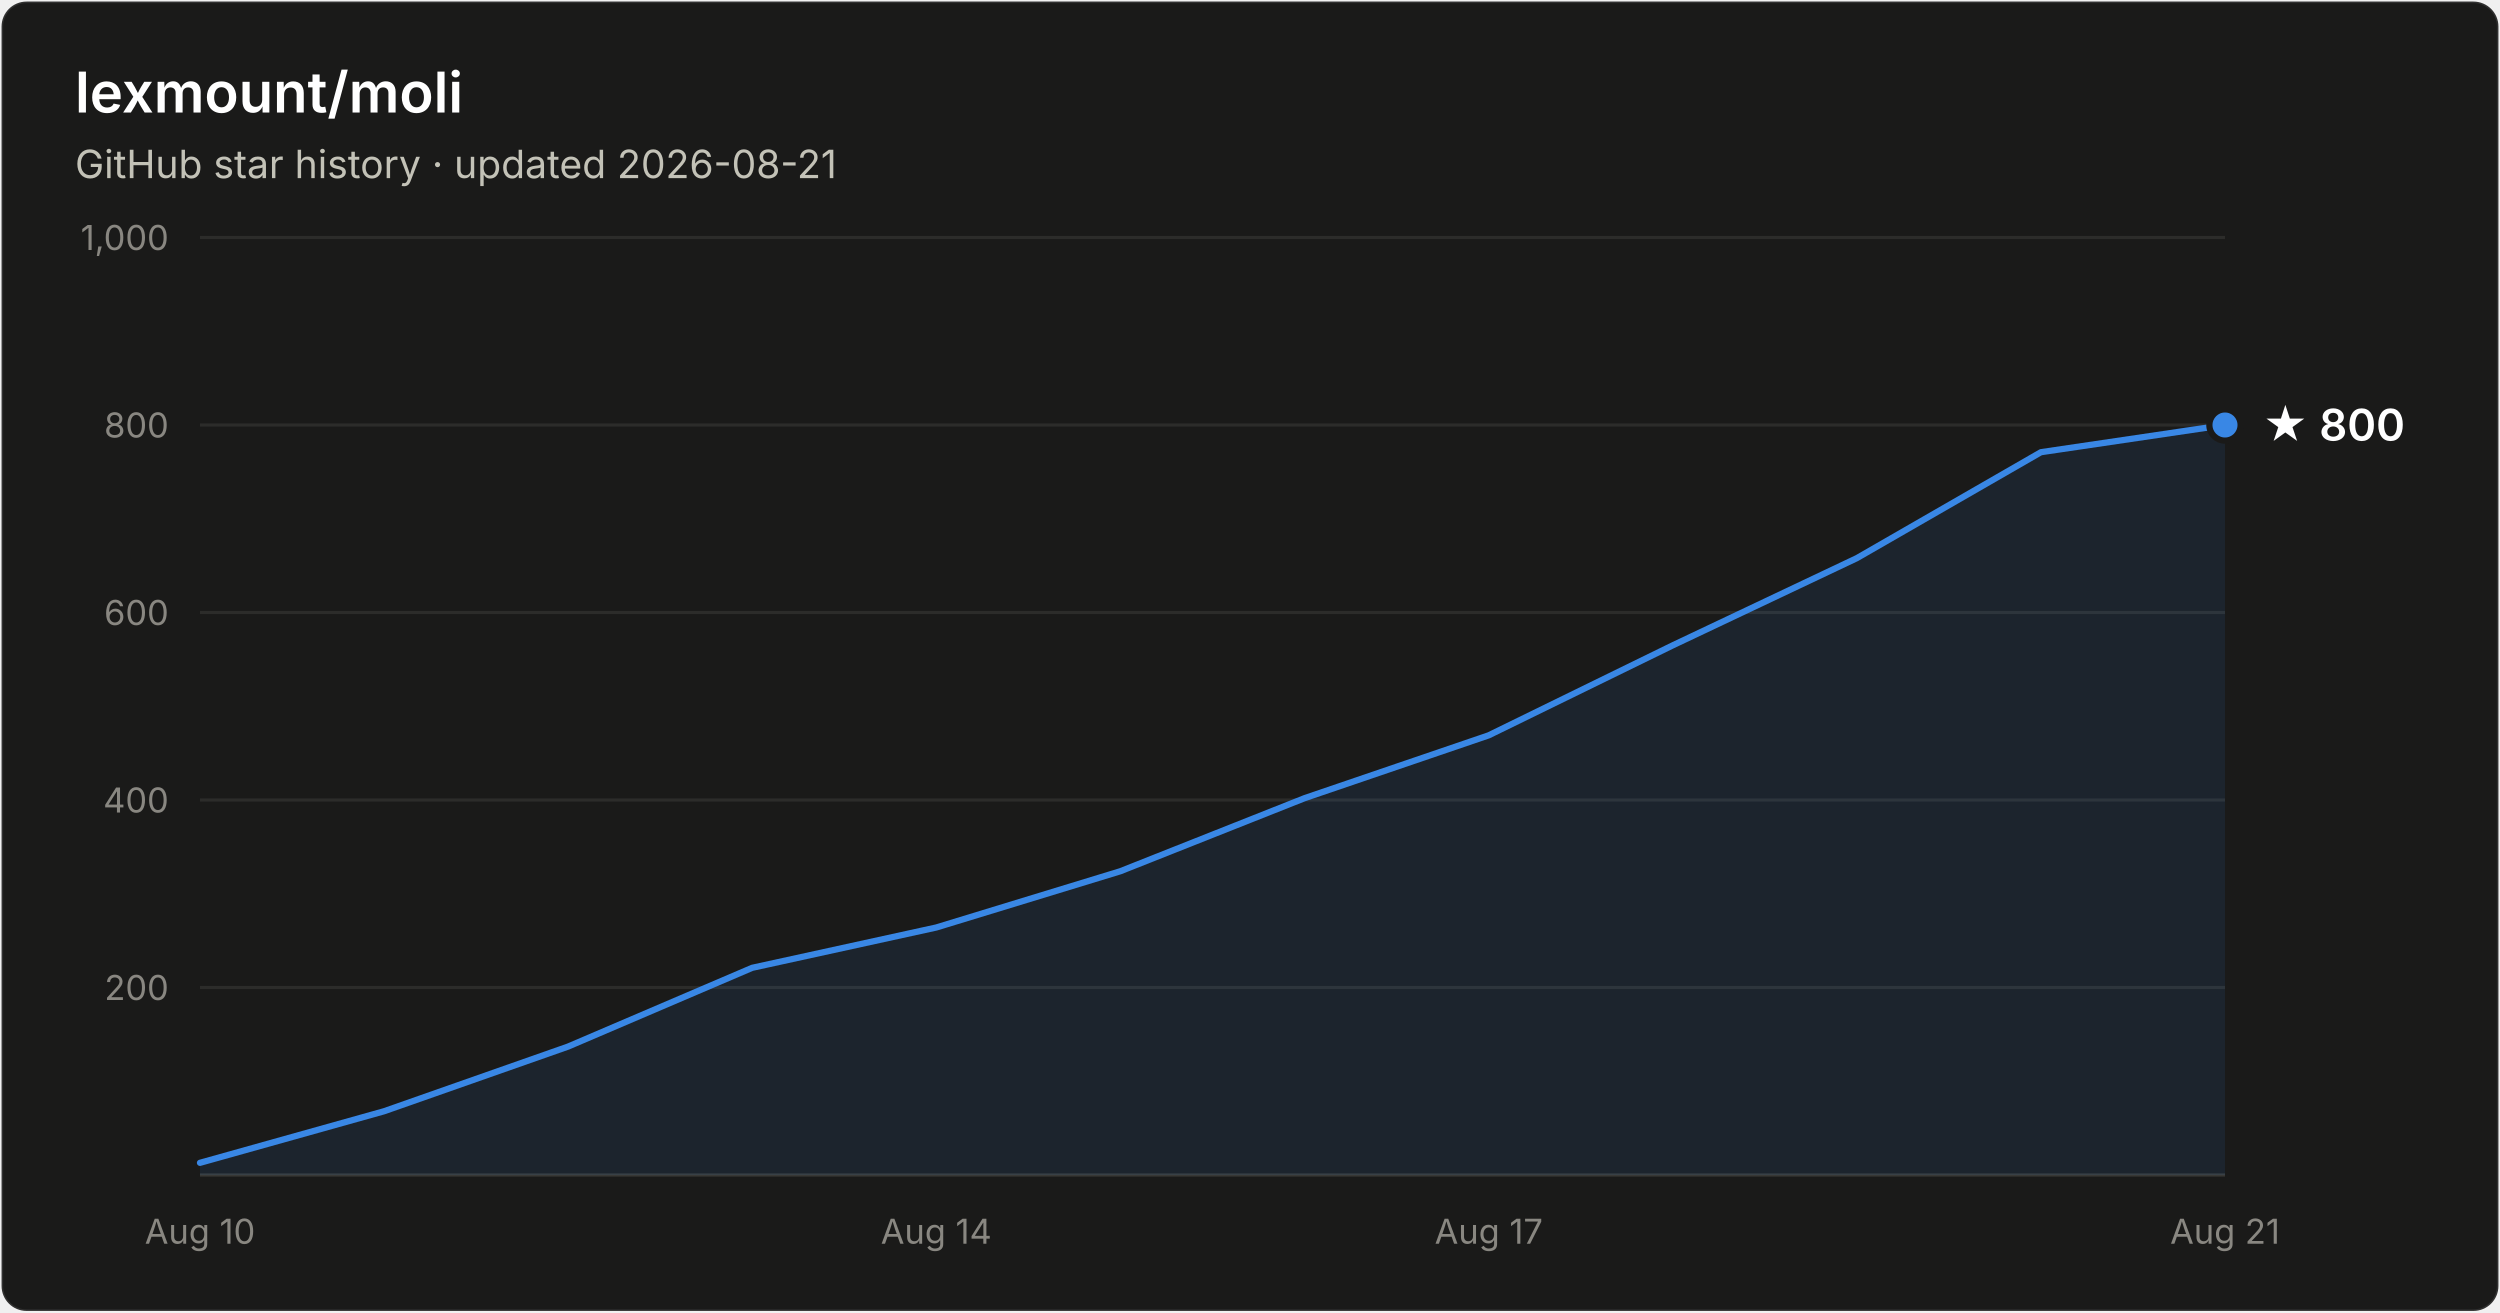
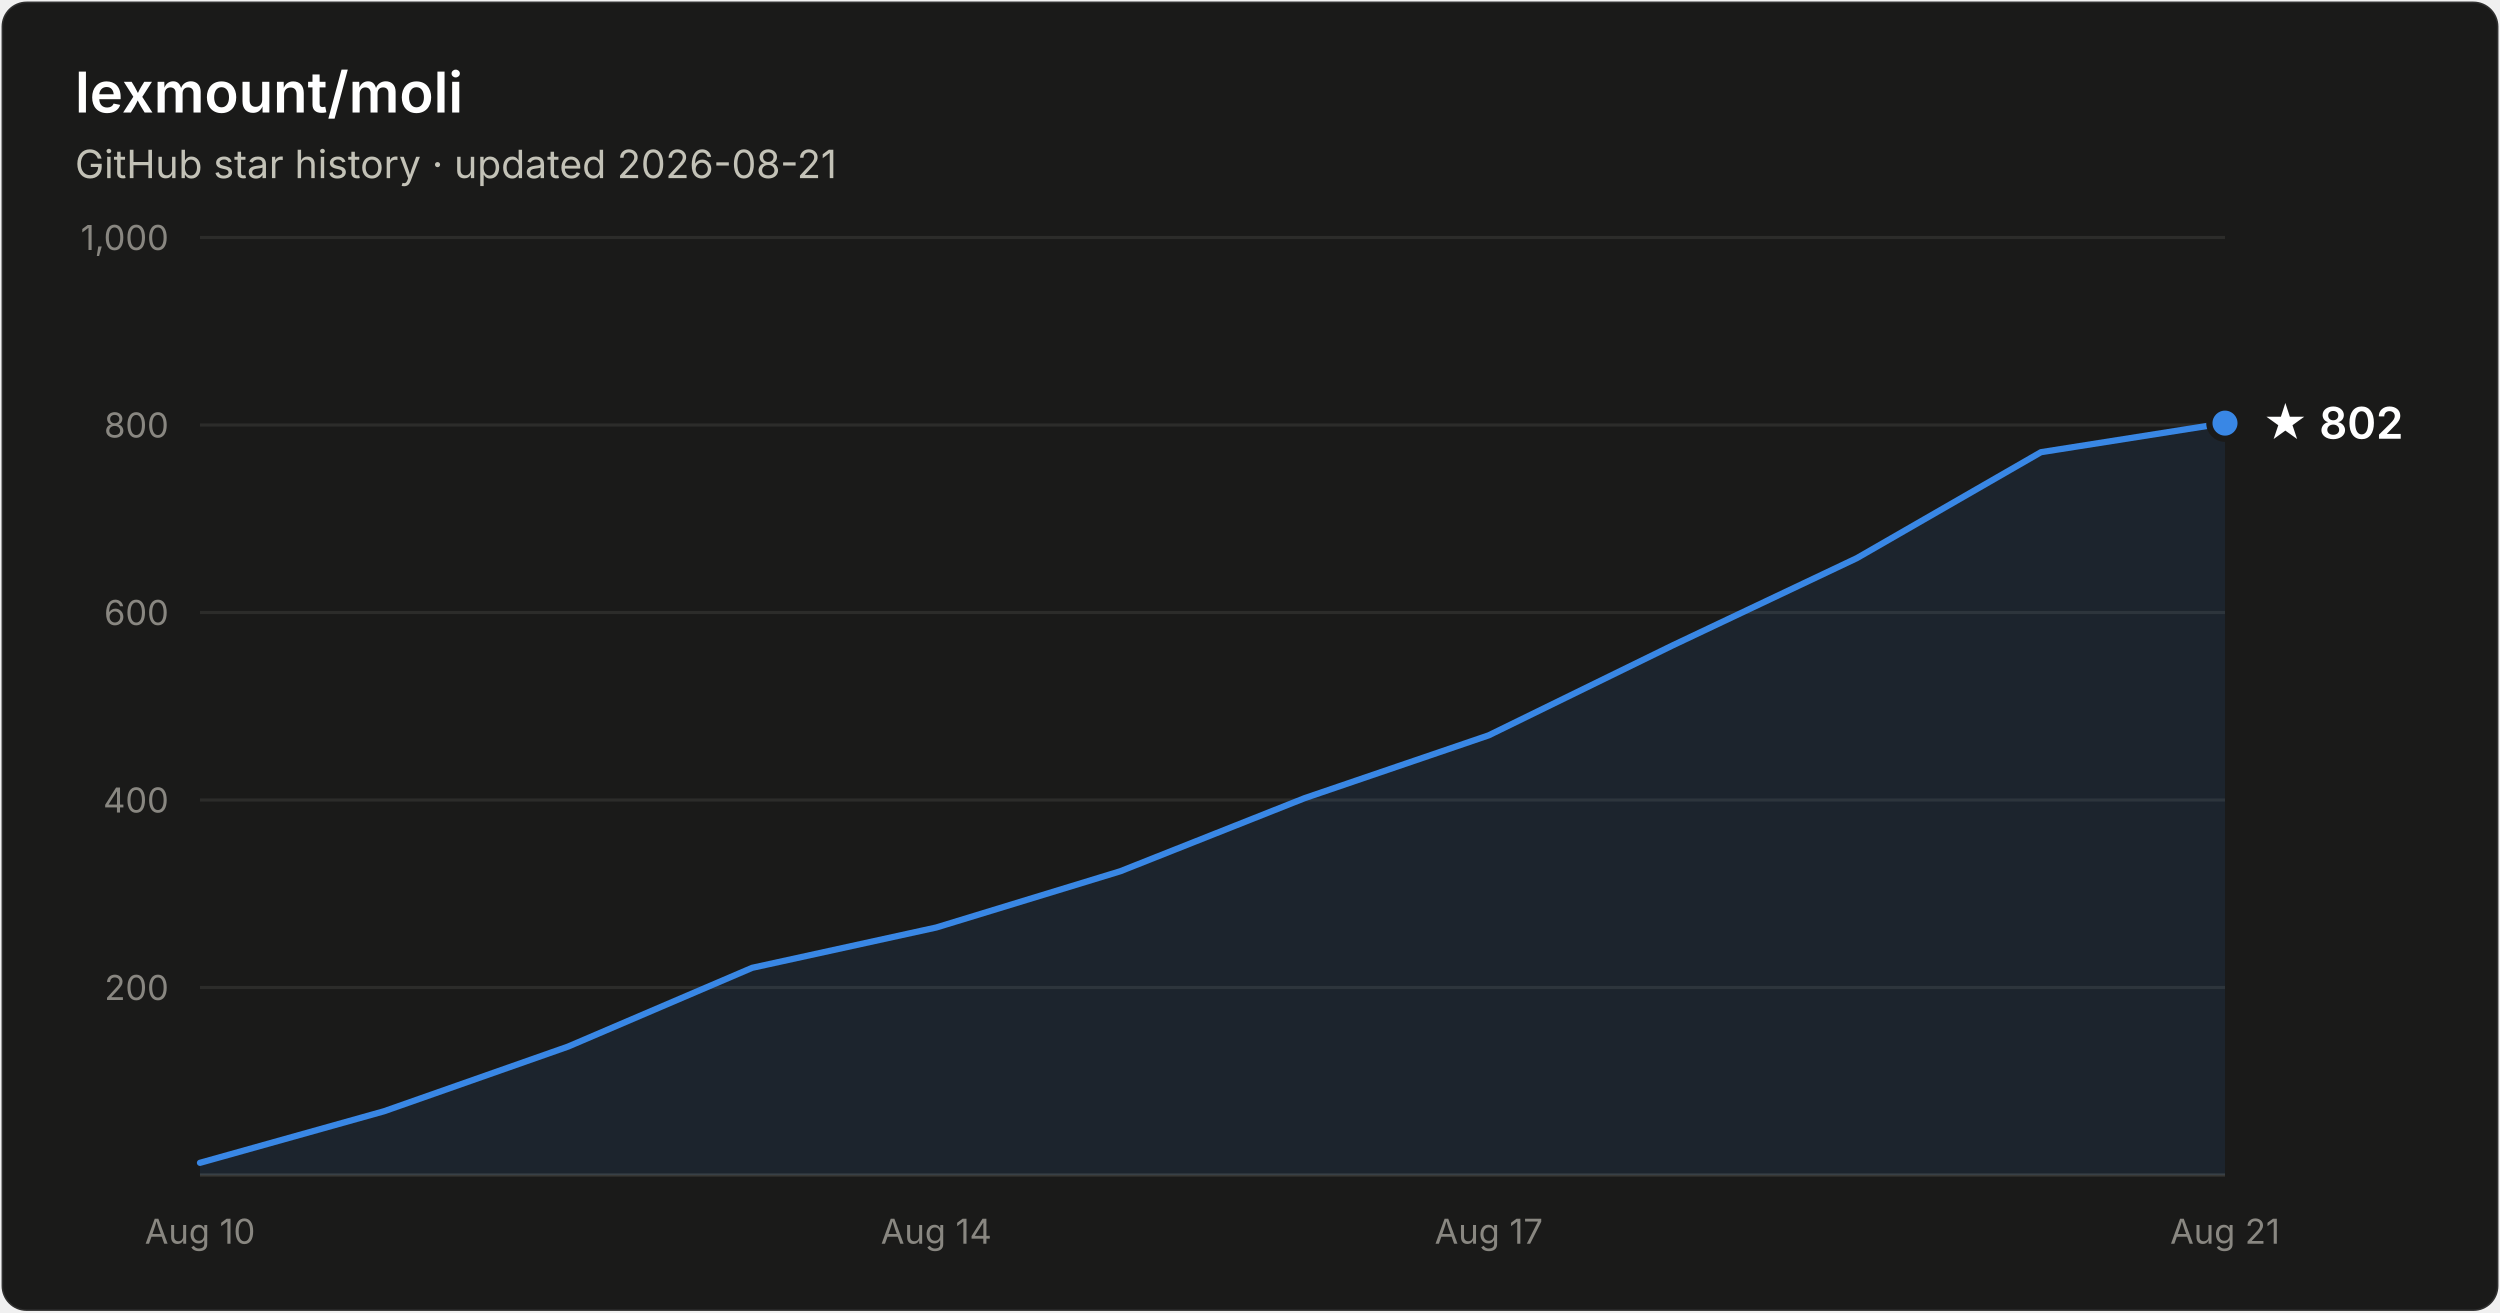
- <svg xmlns="http://www.w3.org/2000/svg" width="800" height="420" viewBox="0 0 800 420" font-family="system-ui, -apple-system, Segoe UI, sans-serif" role="img" aria-label="Star history of lexmount/moli: 800 stars as of 2026-08-21">
+ <svg xmlns="http://www.w3.org/2000/svg" width="800" height="420" viewBox="0 0 800 420" font-family="system-ui, -apple-system, Segoe UI, sans-serif" role="img" aria-label="Star history of lexmount/moli: 802 stars as of 2026-08-21">
  <rect x="0.5" y="0.5" width="799" height="419" rx="8" fill="#1a1a19" stroke="rgba(255,255,255,0.10)" />
  <text x="24" y="36" fill="#ffffff" font-size="18" font-weight="600">lexmount/moli</text>
  <text x="24" y="57" fill="#c3c2b7" font-size="12.5">GitHub star history · updated 2026-08-21</text>
  <line x1="64" y1="316.0" x2="712" y2="316.0" stroke="#2c2c2a" stroke-width="1" />
  <text x="54" y="320.0" text-anchor="end" fill="#898781" font-size="11" style="font-variant-numeric:tabular-nums">200</text>
  <line x1="64" y1="256.0" x2="712" y2="256.0" stroke="#2c2c2a" stroke-width="1" />
  <text x="54" y="260.0" text-anchor="end" fill="#898781" font-size="11" style="font-variant-numeric:tabular-nums">400</text>
  <line x1="64" y1="196.0" x2="712" y2="196.0" stroke="#2c2c2a" stroke-width="1" />
  <text x="54" y="200.0" text-anchor="end" fill="#898781" font-size="11" style="font-variant-numeric:tabular-nums">600</text>
  <line x1="64" y1="136.0" x2="712" y2="136.0" stroke="#2c2c2a" stroke-width="1" />
  <text x="54" y="140.0" text-anchor="end" fill="#898781" font-size="11" style="font-variant-numeric:tabular-nums">800</text>
  <line x1="64" y1="76.0" x2="712" y2="76.0" stroke="#2c2c2a" stroke-width="1" />
  <text x="54" y="80.0" text-anchor="end" fill="#898781" font-size="11" style="font-variant-numeric:tabular-nums">1,000</text>
  <line x1="64" y1="376" x2="712" y2="376" stroke="#383835" stroke-width="1" />
  <text x="64.0" y="398" text-anchor="middle" fill="#898781" font-size="11" style="font-variant-numeric:tabular-nums">Aug 10</text>
  <text x="299.6" y="398" text-anchor="middle" fill="#898781" font-size="11" style="font-variant-numeric:tabular-nums">Aug 14</text>
  <text x="476.4" y="398" text-anchor="middle" fill="#898781" font-size="11" style="font-variant-numeric:tabular-nums">Aug 17</text>
  <text x="712.0" y="398" text-anchor="middle" fill="#898781" font-size="11" style="font-variant-numeric:tabular-nums">Aug 21</text>
-   <path d="M64.0 372.1 L122.9 355.6 L181.8 334.9 L240.7 309.7 L299.6 296.8 L358.5 278.8 L417.5 255.4 L476.4 235.3 L535.3 206.5 L594.2 178.6 L653.1 144.7 L712.0 136.0 L712.0 376 L64.0 376 Z" fill="#3987e5" fill-opacity="0.1" />
-   <path d="M64.0 372.1 L122.9 355.6 L181.8 334.9 L240.7 309.7 L299.6 296.8 L358.5 278.8 L417.5 255.4 L476.4 235.3 L535.3 206.5 L594.2 178.6 L653.1 144.7 L712.0 136.0" fill="none" stroke="#3987e5" stroke-width="2" stroke-linejoin="round" stroke-linecap="round" />
-   <circle cx="712.0" cy="136.0" r="5" fill="#3987e5" stroke="#1a1a19" stroke-width="2" />
-   <text x="724.0" y="141.0" fill="#ffffff" font-size="14" font-weight="600">★ 800</text>
+   <path d="M64.0 372.1 L122.9 355.6 L181.8 334.9 L240.7 309.7 L299.6 296.8 L358.5 278.8 L417.5 255.4 L476.4 235.3 L535.3 206.5 L594.2 178.6 L653.1 144.7 L712.0 135.4 L712.0 376 L64.0 376 Z" fill="#3987e5" fill-opacity="0.1" />
+   <path d="M64.0 372.1 L122.9 355.6 L181.8 334.9 L240.7 309.7 L299.6 296.8 L358.5 278.8 L417.5 255.4 L476.4 235.3 L535.3 206.5 L594.2 178.6 L653.1 144.7 L712.0 135.4" fill="none" stroke="#3987e5" stroke-width="2" stroke-linejoin="round" stroke-linecap="round" />
+   <circle cx="712.0" cy="135.4" r="5" fill="#3987e5" stroke="#1a1a19" stroke-width="2" />
+   <text x="724.0" y="140.4" fill="#ffffff" font-size="14" font-weight="600">★ 802</text>
</svg>
